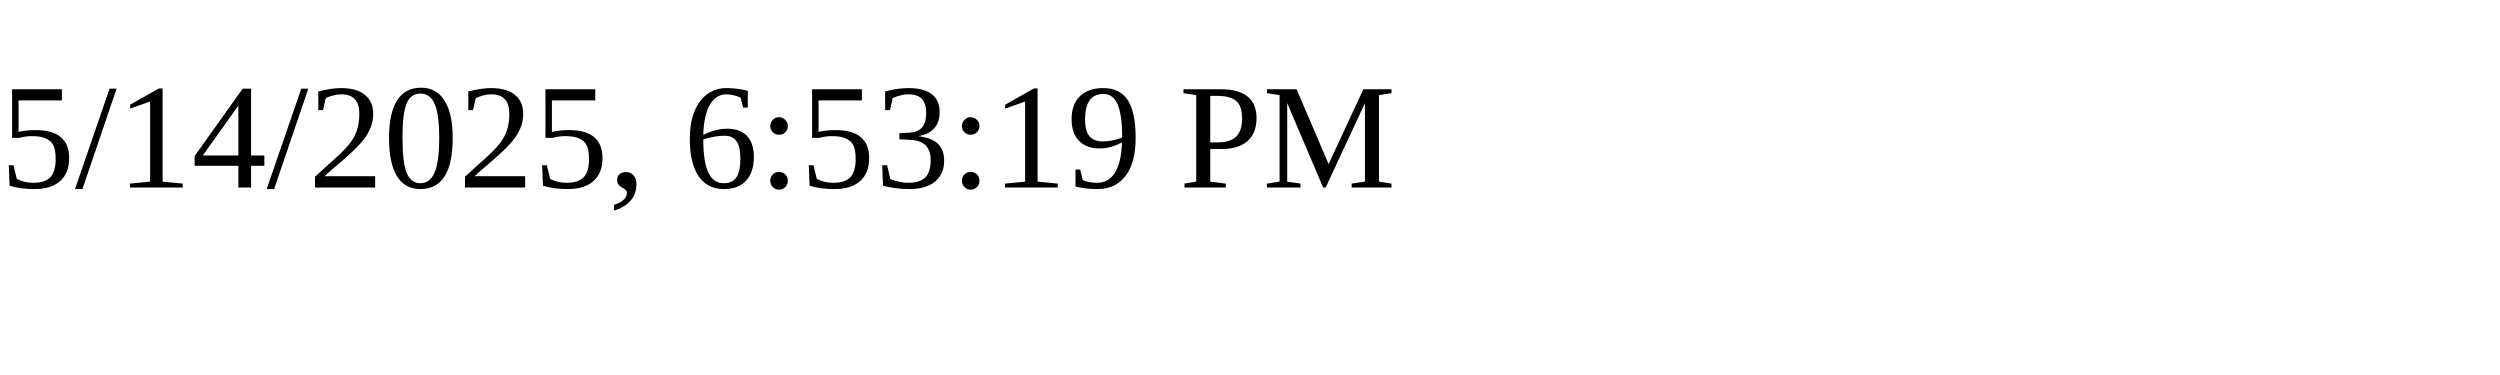
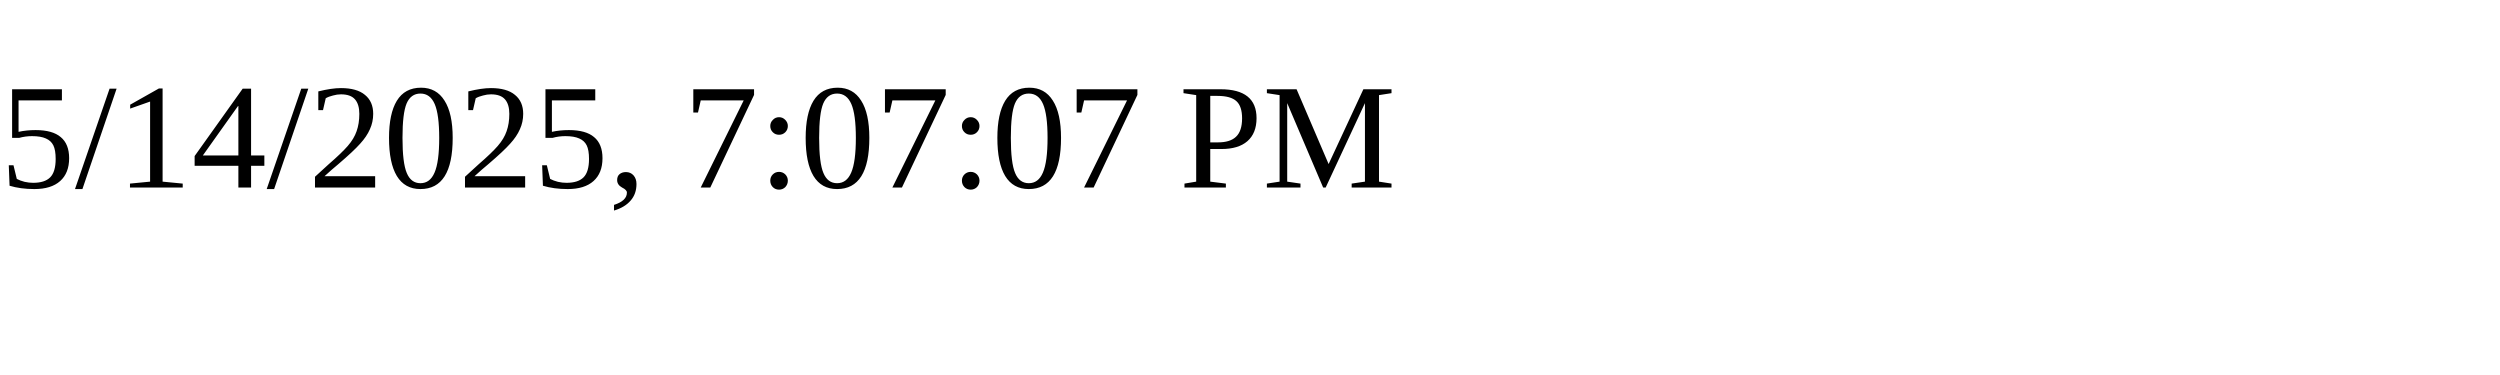
<svg xmlns="http://www.w3.org/2000/svg" height="30" width="200">
-   <text x="0" y="15">5/14/2025, 6:53:19 PM</text>
+   <text x="0" y="15">5/14/2025, 7:07:07 PM</text>
</svg>
